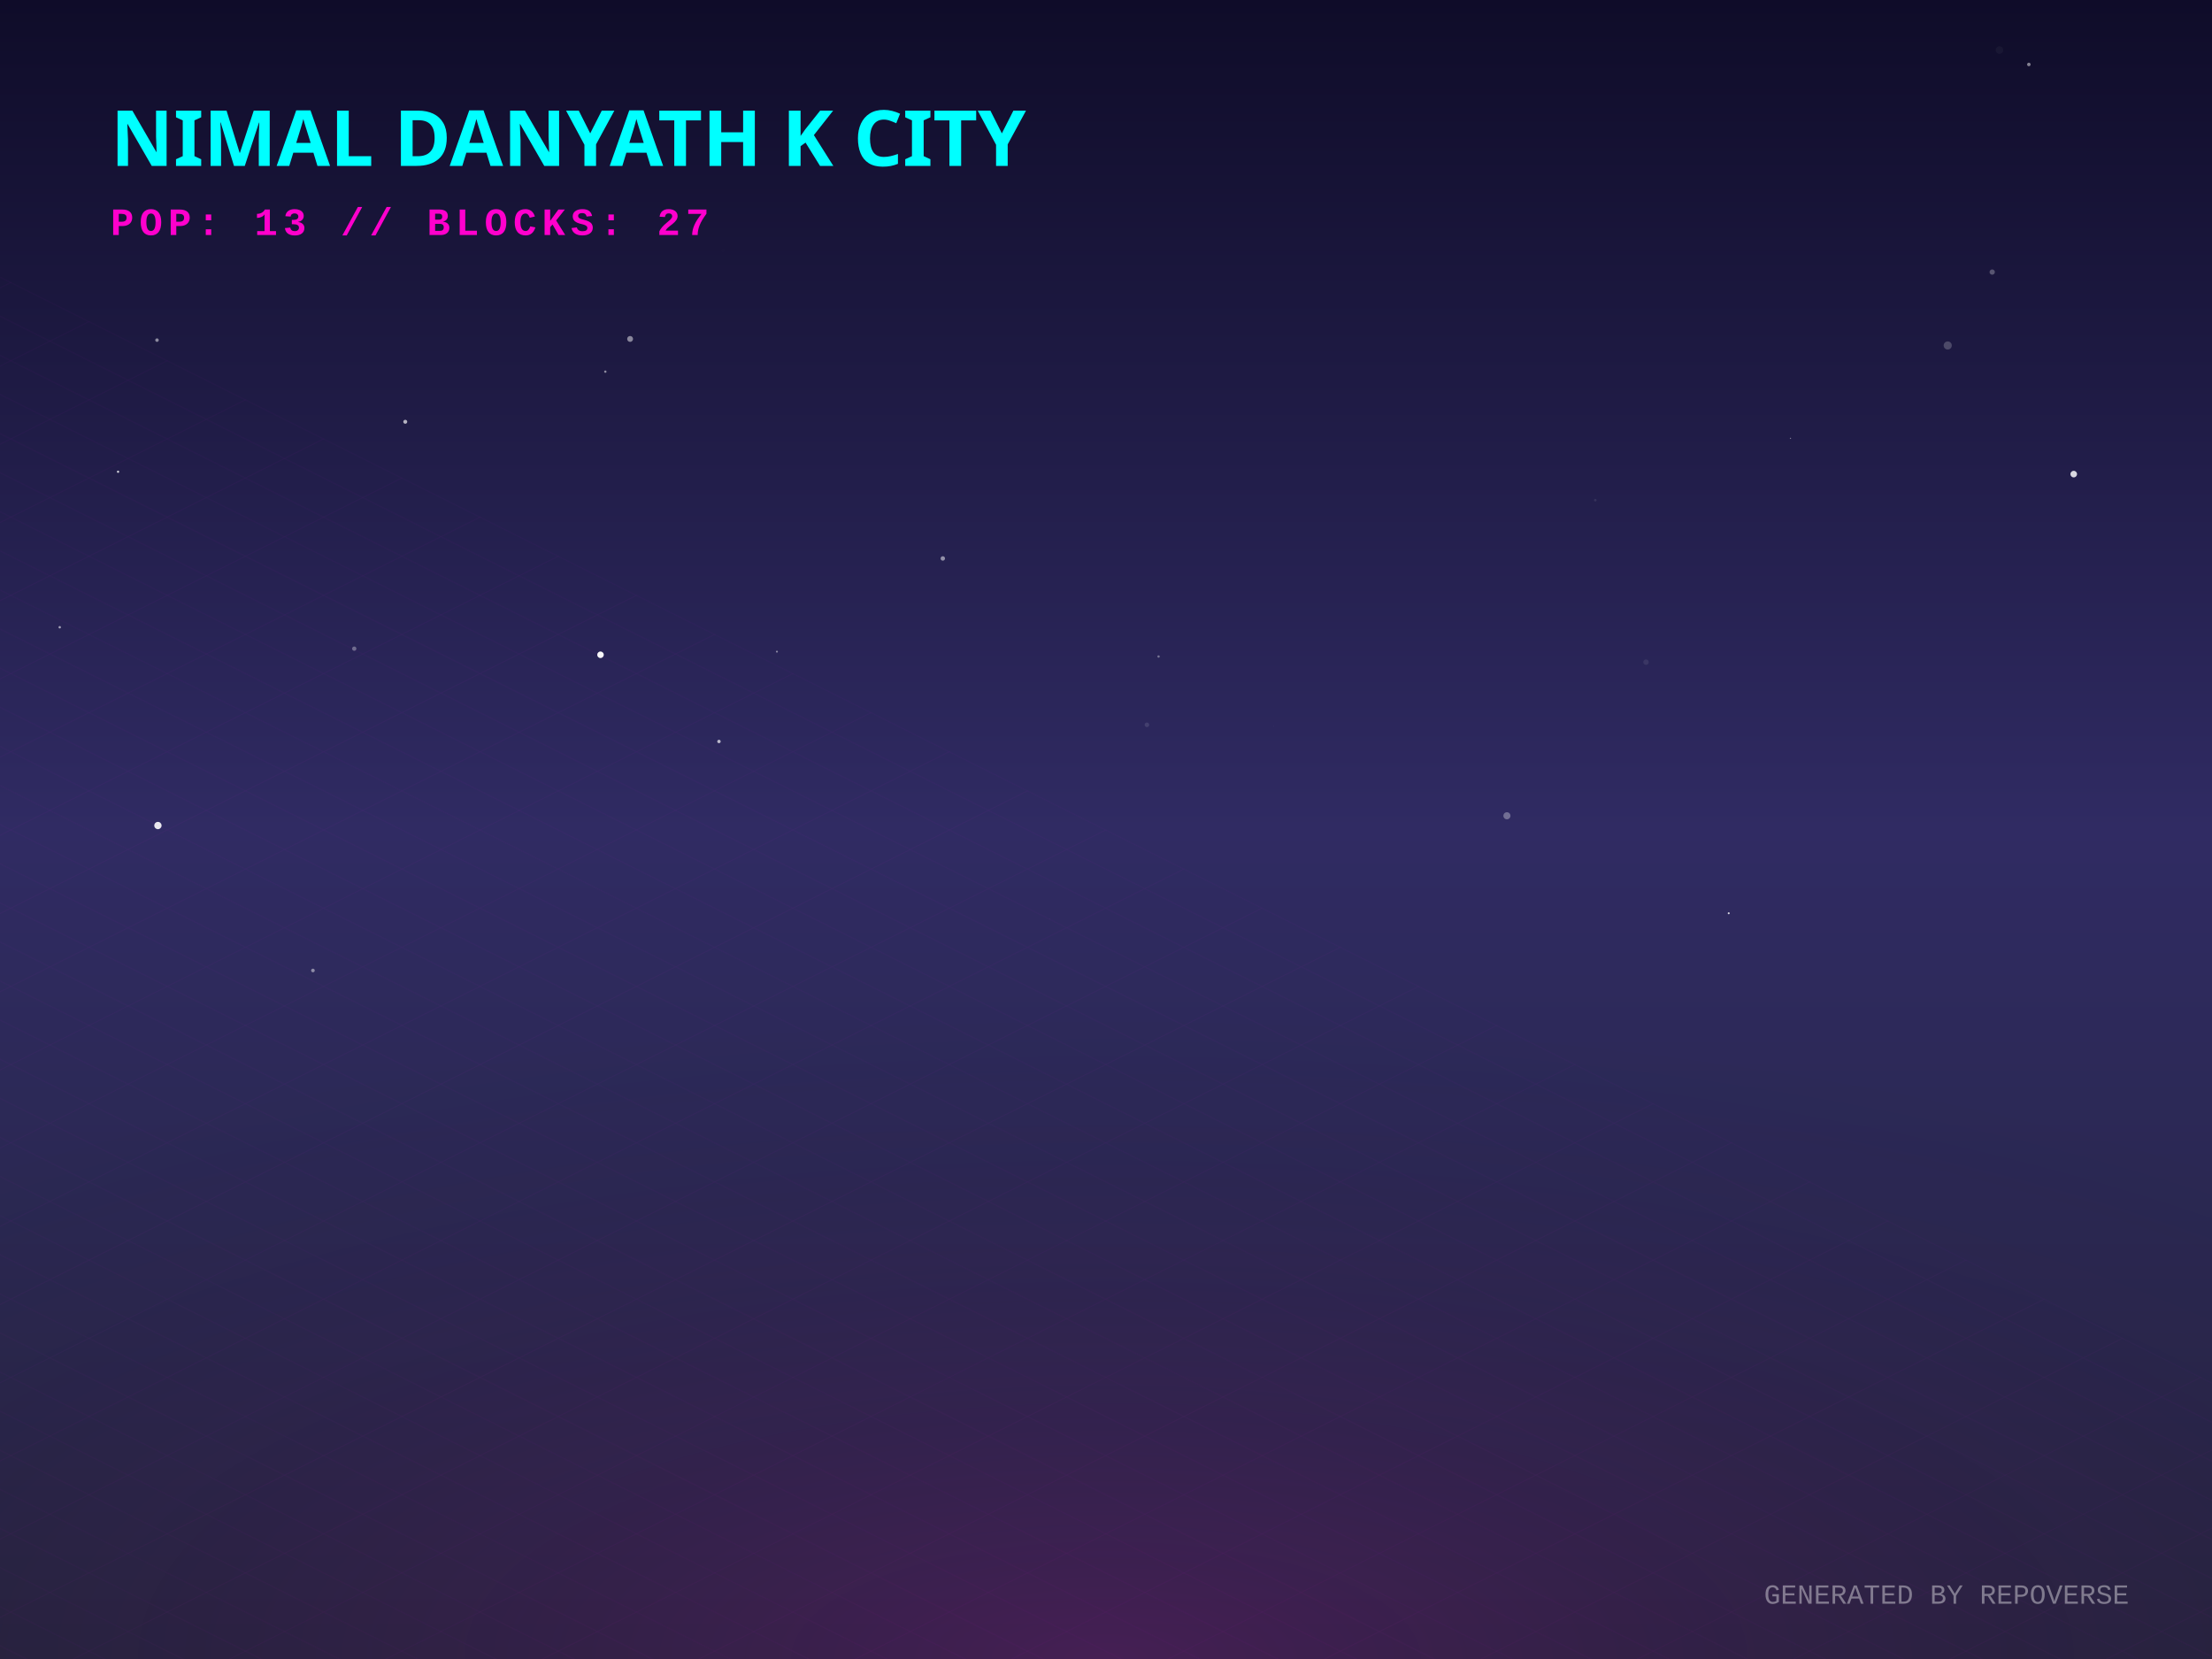
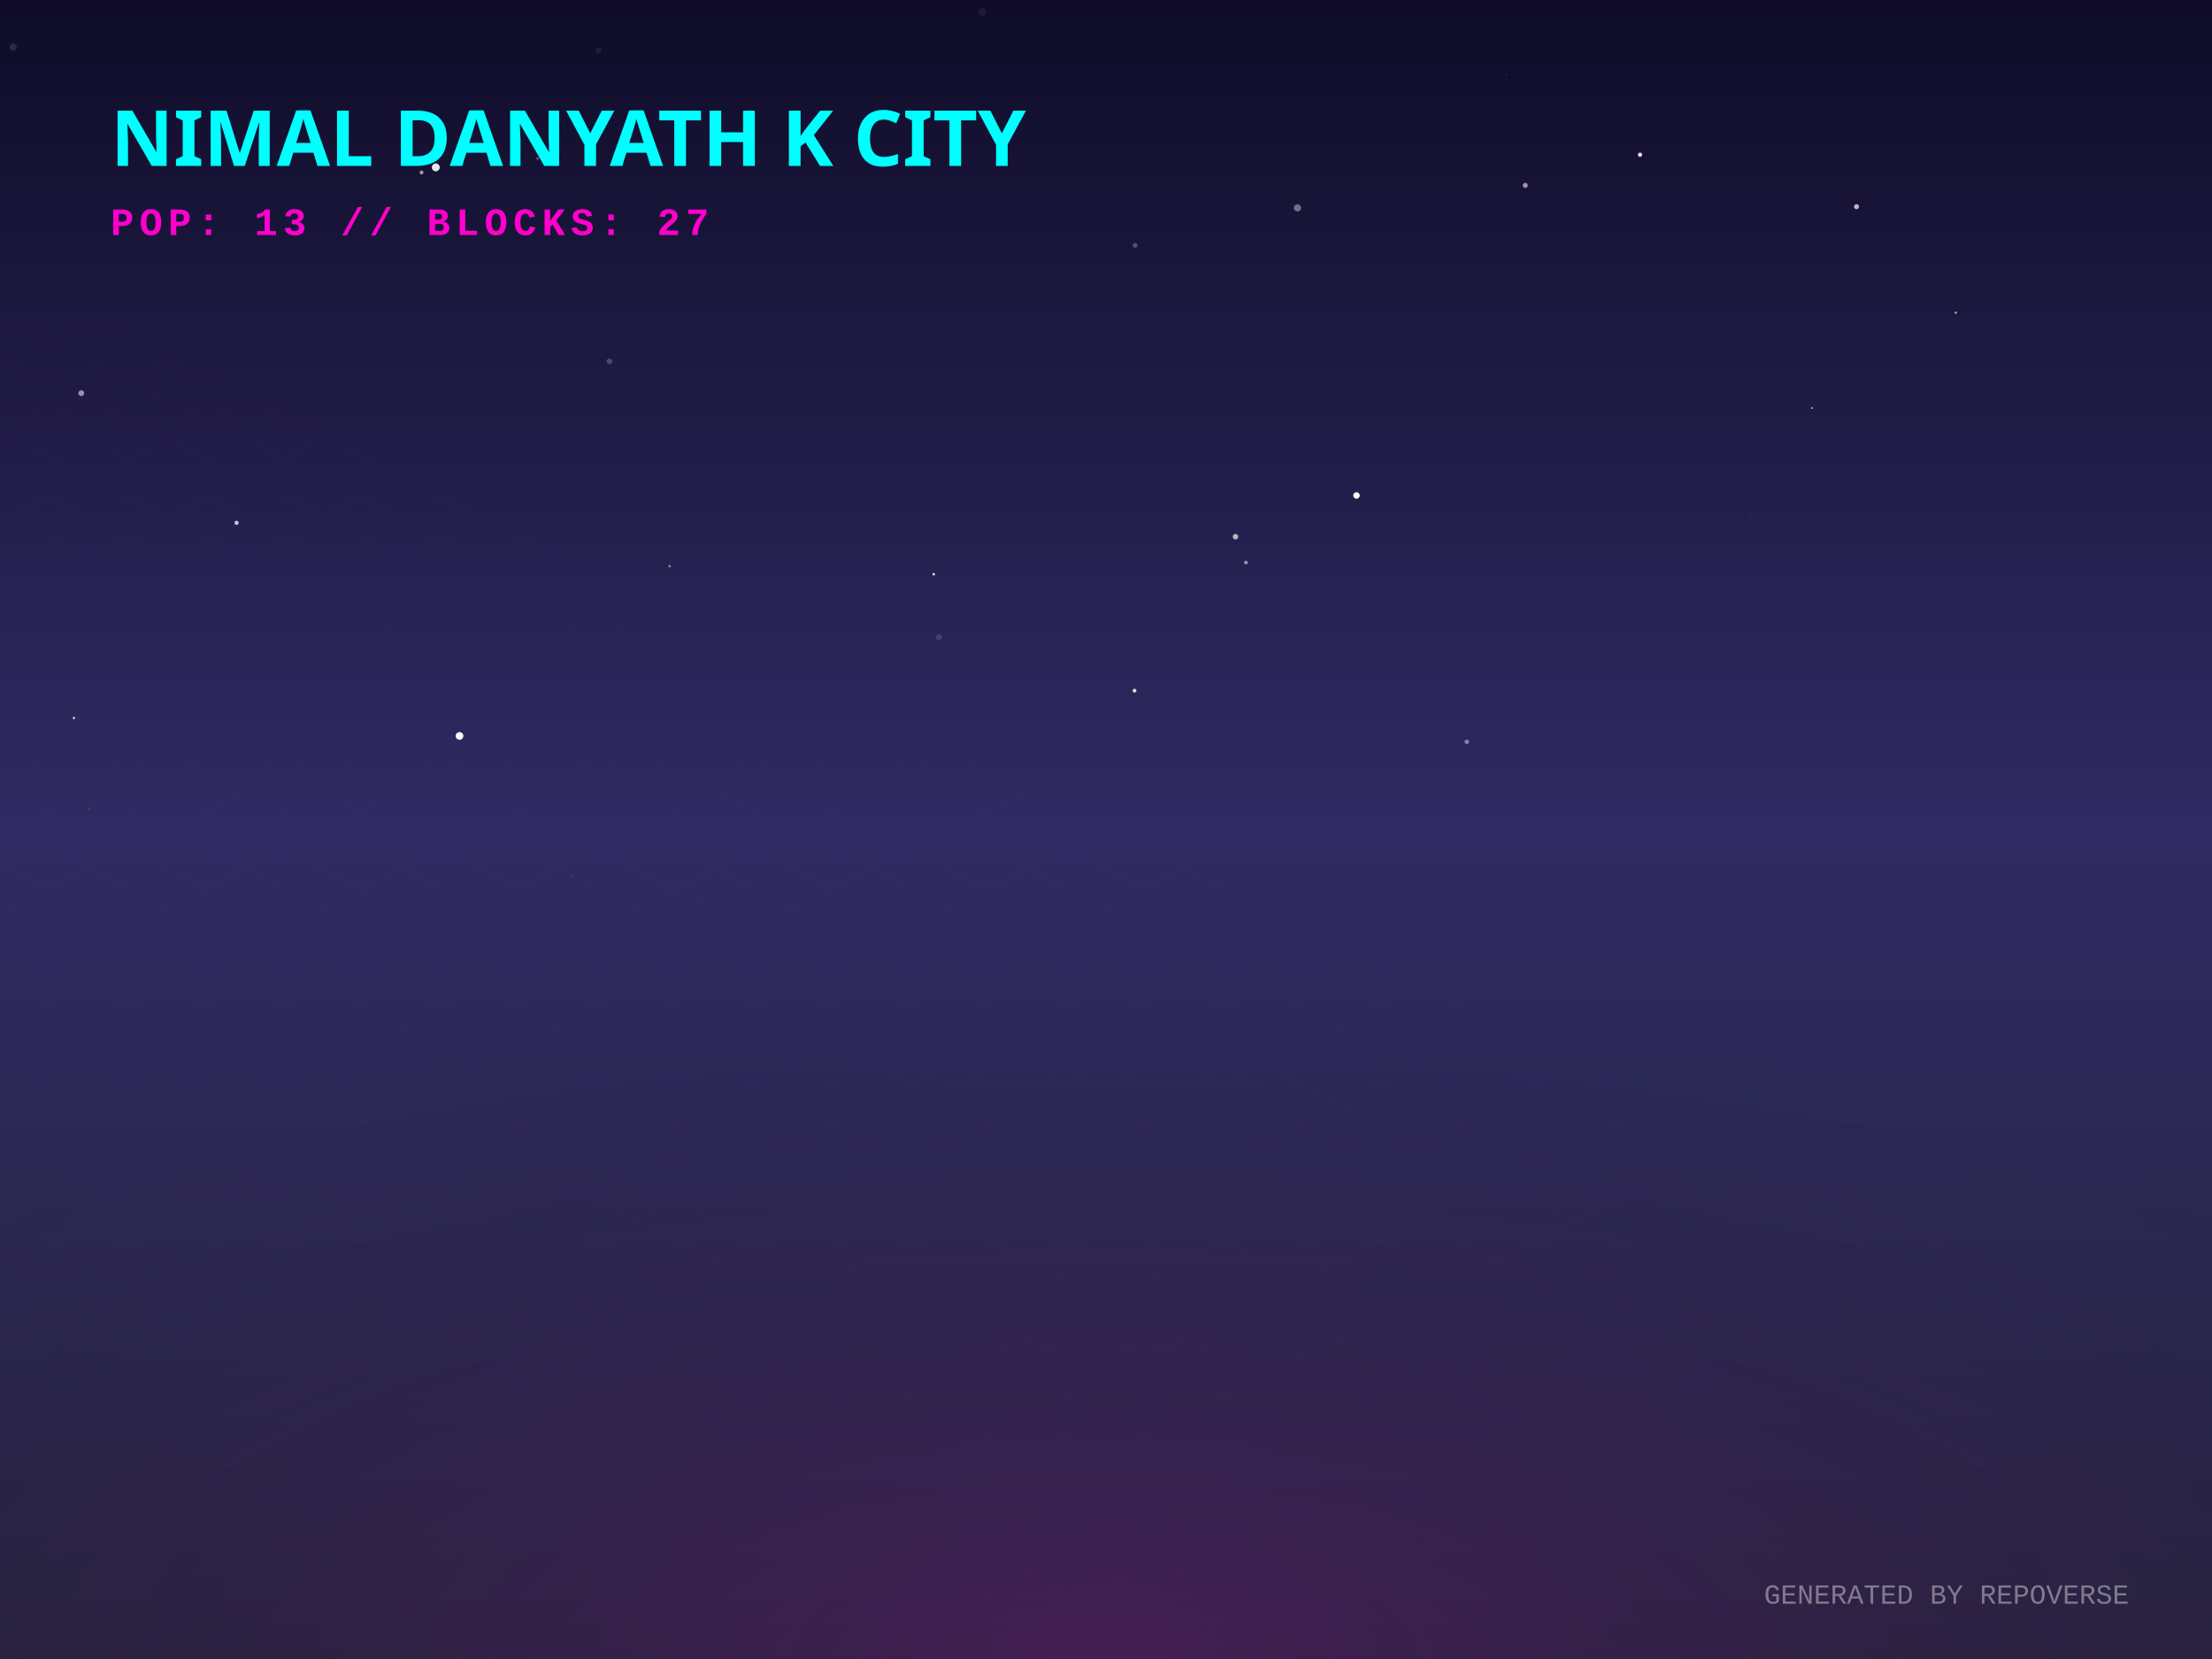
<svg xmlns="http://www.w3.org/2000/svg" width="800" height="600" viewBox="0 0 800 600">
  <defs>
    <linearGradient id="skyGradient" x1="0%" y1="0%" x2="0%" y2="100%">
      <stop offset="0%" stop-color="#0f0c29" />
      <stop offset="50%" stop-color="#302b63" />
      <stop offset="100%" stop-color="#24243e" />
    </linearGradient>
    <pattern id="gridPattern" width="40" height="20" patternUnits="userSpaceOnUse" patternTransform="rotate(0)">
      <path d="M 40 0 L 0 0 0 20" fill="none" stroke="magenta" stroke-width="0.5" opacity="0.2" />
    </pattern>
    <radialGradient id="floorGlow" cx="50%" cy="100%" r="80%">
      <stop offset="0%" stop-color="#ff00cc" stop-opacity="0.15" />
      <stop offset="100%" stop-color="transparent" />
    </radialGradient>
    <linearGradient id="gradLeft-happy" x1="0%" y1="0%" x2="100%" y2="100%">
      <stop offset="0%" stop-color="#FFD700" stop-opacity="0.8" />
      <stop offset="100%" stop-color="#050510" stop-opacity="0.9" />
    </linearGradient>
    <linearGradient id="gradRight-happy" x1="0%" y1="0%" x2="0%" y2="100%">
      <stop offset="0%" stop-color="#FFD700" stop-opacity="0.6" />
      <stop offset="100%" stop-color="#0b0b1a" stop-opacity="0.8" />
    </linearGradient>
    <linearGradient id="gradLeft-focused" x1="0%" y1="0%" x2="100%" y2="100%">
      <stop offset="0%" stop-color="#00FF94" stop-opacity="0.8" />
      <stop offset="100%" stop-color="#050510" stop-opacity="0.9" />
    </linearGradient>
    <linearGradient id="gradRight-focused" x1="0%" y1="0%" x2="0%" y2="100%">
      <stop offset="0%" stop-color="#00FF94" stop-opacity="0.6" />
      <stop offset="100%" stop-color="#0b0b1a" stop-opacity="0.8" />
    </linearGradient>
    <linearGradient id="gradLeft-calm" x1="0%" y1="0%" x2="100%" y2="100%">
      <stop offset="0%" stop-color="#00C2FF" stop-opacity="0.8" />
      <stop offset="100%" stop-color="#050510" stop-opacity="0.9" />
    </linearGradient>
    <linearGradient id="gradRight-calm" x1="0%" y1="0%" x2="0%" y2="100%">
      <stop offset="0%" stop-color="#00C2FF" stop-opacity="0.6" />
      <stop offset="100%" stop-color="#0b0b1a" stop-opacity="0.8" />
    </linearGradient>
    <linearGradient id="gradLeft-stressed" x1="0%" y1="0%" x2="100%" y2="100%">
      <stop offset="0%" stop-color="#FF2A6D" stop-opacity="0.8" />
      <stop offset="100%" stop-color="#050510" stop-opacity="0.9" />
    </linearGradient>
    <linearGradient id="gradRight-stressed" x1="0%" y1="0%" x2="0%" y2="100%">
      <stop offset="0%" stop-color="#FF2A6D" stop-opacity="0.6" />
      <stop offset="100%" stop-color="#0b0b1a" stop-opacity="0.8" />
    </linearGradient>
    <linearGradient id="gradLeft-energetic" x1="0%" y1="0%" x2="100%" y2="100%">
      <stop offset="0%" stop-color="#D300C5" stop-opacity="0.8" />
      <stop offset="100%" stop-color="#050510" stop-opacity="0.9" />
    </linearGradient>
    <linearGradient id="gradRight-energetic" x1="0%" y1="0%" x2="0%" y2="100%">
      <stop offset="0%" stop-color="#D300C5" stop-opacity="0.6" />
      <stop offset="100%" stop-color="#0b0b1a" stop-opacity="0.8" />
    </linearGradient>
  </defs>
  <rect width="100%" height="100%" fill="url(#skyGradient)" />
-   <circle cx="595.297" cy="239.476" r="0.985" fill="white" opacity="0.08" />
-   <circle cx="625.217" cy="330.292" r="0.353" fill="white" opacity="0.806" />
-   <circle cx="545.296" cy="29.449" r="0.002" fill="white" opacity="0.849" />
-   <circle cx="261.543" cy="90.513" r="0.642" fill="white" opacity="0.007" />
-   <circle cx="379.668" cy="332.387" r="0.085" fill="white" opacity="0.156" />
-   <circle cx="217.178" cy="236.811" r="1.182" fill="white" opacity="0.969" />
-   <circle cx="576.963" cy="180.897" r="0.459" fill="white" opacity="0.089" />
-   <circle cx="647.55" cy="158.537" r="0.223" fill="white" opacity="0.427" />
-   <circle cx="460.72" cy="262.702" r="0.056" fill="white" opacity="0.543" />
-   <circle cx="723.134" cy="18.103" r="1.35" fill="white" opacity="0.037" />
-   <circle cx="379.576" cy="343.318" r="0.073" fill="white" opacity="0.171" />
-   <circle cx="704.423" cy="124.948" r="1.47" fill="white" opacity="0.21" />
-   <circle cx="414.799" cy="262.139" r="0.826" fill="white" opacity="0.111" />
-   <circle cx="42.699" cy="170.61" r="0.406" fill="white" opacity="0.796" />
-   <circle cx="733.762" cy="23.312" r="0.641" fill="white" opacity="0.478" />
-   <circle cx="21.602" cy="226.856" r="0.436" fill="white" opacity="0.582" />
-   <circle cx="260.026" cy="268.165" r="0.623" fill="white" opacity="0.672" />
-   <circle cx="720.509" cy="98.397" r="0.955" fill="white" opacity="0.272" />
-   <circle cx="340.977" cy="201.97" r="0.801" fill="white" opacity="0.504" />
-   <circle cx="749.992" cy="171.468" r="1.192" fill="white" opacity="0.826" />
-   <circle cx="128.12" cy="234.596" r="0.779" fill="white" opacity="0.33" />
-   <circle cx="56.781" cy="123.008" r="0.636" fill="white" opacity="0.495" />
-   <circle cx="57.116" cy="298.566" r="1.322" fill="white" opacity="0.893" />
-   <circle cx="218.925" cy="134.411" r="0.425" fill="white" opacity="0.501" />
-   <circle cx="545.001" cy="295.035" r="1.282" fill="white" opacity="0.32" />
-   <circle cx="146.57" cy="152.542" r="0.715" fill="white" opacity="0.666" />
-   <circle cx="419.009" cy="237.435" r="0.425" fill="white" opacity="0.371" />
-   <circle cx="280.985" cy="235.674" r="0.348" fill="white" opacity="0.47" />
-   <circle cx="113.176" cy="350.989" r="0.656" fill="white" opacity="0.458" />
-   <circle cx="227.886" cy="122.582" r="1.064" fill="white" opacity="0.48" />
+   <circle cx="530.489" cy="268.291" r="0.8" fill="white" opacity="0.429" />
+   <circle cx="29.384" cy="142.193" r="1.048" fill="white" opacity="0.542" />
+   <circle cx="707.333" cy="113.099" r="0.436" fill="white" opacity="0.586" />
+   <circle cx="544.749" cy="26.922" r="0.151" fill="white" opacity="0.398" />
+   <circle cx="355.298" cy="4.393" r="1.466" fill="white" opacity="0.058" />
+   <circle cx="157.608" cy="60.538" r="1.426" fill="white" opacity="0.894" />
+   <circle cx="337.705" cy="207.693" r="0.446" fill="white" opacity="0.949" />
+   <circle cx="655.296" cy="147.561" r="0.301" fill="white" opacity="0.84" />
+   <circle cx="152.46" cy="62.391" r="0.707" fill="white" opacity="0.574" />
+   <circle cx="242.174" cy="204.778" r="0.478" fill="white" opacity="0.443" />
+   <circle cx="216.492" cy="18.295" r="1.054" fill="white" opacity="0.064" />
+   <circle cx="450.609" cy="203.445" r="0.667" fill="white" opacity="0.538" />
+   <circle cx="4.763" cy="17.091" r="1.296" fill="white" opacity="0.11" />
+   <circle cx="410.302" cy="249.776" r="0.685" fill="white" opacity="0.846" />
+   <circle cx="671.435" cy="74.747" r="0.909" fill="white" opacity="0.699" />
+   <circle cx="32.139" cy="292.392" r="0.467" fill="white" opacity="0.079" />
+   <circle cx="632.923" cy="186.04" r="0.728" fill="white" opacity="0.026" />
+   <circle cx="446.823" cy="194.106" r="0.994" fill="white" opacity="0.668" />
+   <circle cx="166.195" cy="266.164" r="1.393" fill="white" opacity="0.984" />
+   <circle cx="26.738" cy="259.678" r="0.389" fill="white" opacity="0.967" />
+   <circle cx="194.457" cy="57.309" r="0.533" fill="white" opacity="0.287" />
+   <circle cx="85.562" cy="189.085" r="0.767" fill="white" opacity="0.741" />
+   <circle cx="469.25" cy="75.183" r="1.298" fill="white" opacity="0.386" />
+   <circle cx="551.646" cy="67.041" r="0.915" fill="white" opacity="0.557" />
+   <circle cx="220.435" cy="130.674" r="1.015" fill="white" opacity="0.21" />
+   <circle cx="593.14" cy="55.958" r="0.773" fill="white" opacity="0.899" />
+   <circle cx="339.599" cy="230.43" r="1.119" fill="white" opacity="0.123" />
+   <circle cx="490.59" cy="179.191" r="1.176" fill="white" opacity="0.997" />
+   <circle cx="410.532" cy="88.729" r="0.879" fill="white" opacity="0.251" />
+   <circle cx="206.944" cy="316.493" r="0.191" fill="white" opacity="0.249" />
  <g transform="translate(0, 300) scale(1, 0.5)">
    <rect x="-800" y="0" width="2400" height="1200" fill="url(#gridPattern)" opacity="0.3" transform="rotate(45, 400, 0)" />
  </g>
  <rect x="0" y="300" width="800" height="300" fill="url(#floorGlow)" />
  <g transform="translate(40, 60)">
    <text fill="cyan" font-family="Verdana, sans-serif" font-size="28" font-weight="900" style="text-shadow: 0 0 10px cyan;">NIMAL DANYATH K CITY</text>
    <text y="25" fill="#ff00cc" font-family="Courier New, monospace" font-size="14" font-weight="bold" letter-spacing="2">POP: 13 // BLOCKS: 27</text>
  </g>
  <g transform="translate(0, 50)">
    <a href="https://github.com/nimaldanyathk/repo-verse" target="_blank">
      <g class="building" opacity="0">
        <animate attributeName="opacity" values="0;1" dur="0.8s" begin="0s" fill="freeze" />
        <ellipse cx="400" cy="292.833" rx="22.5" ry="12" fill="black" opacity="0.4" blur="2" />
-         <path d="M 385 208.033 l 0 84.8 l 15 7.5 l 0 -84.8 z" fill="url(#gradLeft-focused)" stroke="none" />
-         <path d="M 415 208.033 l 0 84.8 l -15 7.5 l 0 -84.8 z" fill="url(#gradRight-focused)" stroke="none" />
-         <path d="M 400 200.533 l 15 7.5 l -15 7.5 l -15 -7.5 z" fill="#E0FFF1" fill-opacity="0.9" stroke="none" />
-         <path d="M 385 208.033 l 0 84.8 l 15 7.5 l 0 -84.8 z" fill="none" stroke="#00FF94" stroke-width="0.5" opacity="0.5" />
-         <path d="M 415 208.033 l 0 84.8 l -15 7.5 l 0 -84.8 z" fill="none" stroke="#00FF94" stroke-width="0.5" opacity="0.5" />
+         <path d="M 385 207.973 l 0 84.86 l 15 7.5 l 0 -84.86 z" fill="url(#gradLeft-focused)" stroke="none" />
+         <path d="M 415 207.973 l 0 84.86 l -15 7.5 l 0 -84.86 z" fill="url(#gradRight-focused)" stroke="none" />
+         <path d="M 400 200.473 l 15 7.5 l -15 7.5 l -15 -7.5 z" fill="#E0FFF1" fill-opacity="0.9" stroke="none" />
+         <path d="M 385 207.973 l 0 84.86 l 15 7.5 l 0 -84.86 z" fill="none" stroke="#00FF94" stroke-width="0.5" opacity="0.5" />
+         <path d="M 415 207.973 l 0 84.86 l -15 7.5 l 0 -84.86 z" fill="none" stroke="#00FF94" stroke-width="0.5" opacity="0.5" />
+         <path d="M 404 277.333 l 7 4" stroke="#E0FFF1" stroke-width="2" stroke-opacity="0.6" />
        <path d="M 404 267.333 l 7 4" stroke="#E0FFF1" stroke-width="2" stroke-opacity="0.6" />
-         <path d="M 389 269.333 l 7 -4" stroke="#E0FFF1" stroke-width="2" stroke-opacity="0.4" />
        <path d="M 404 257.333 l 7 4" stroke="#E0FFF1" stroke-width="2" stroke-opacity="0.6" />
-         <path d="M 389 259.333 l 7 -4" stroke="#E0FFF1" stroke-width="2" stroke-opacity="0.4" />
        <path d="M 404 247.333 l 7 4" stroke="#E0FFF1" stroke-width="2" stroke-opacity="0.6" />
-         <path d="M 389 249.333 l 7 -4" stroke="#E0FFF1" stroke-width="2" stroke-opacity="0.4" />
+         <path d="M 404 237.333 l 7 4" stroke="#E0FFF1" stroke-width="2" stroke-opacity="0.6" />
        <path d="M 389 239.333 l 7 -4" stroke="#E0FFF1" stroke-width="2" stroke-opacity="0.4" />
+         <path d="M 404 227.333 l 7 4" stroke="#E0FFF1" stroke-width="2" stroke-opacity="0.6" />
        <path d="M 389 229.333 l 7 -4" stroke="#E0FFF1" stroke-width="2" stroke-opacity="0.4" />
+         <path d="M 404 217.333 l 7 4" stroke="#E0FFF1" stroke-width="2" stroke-opacity="0.6" />
        <path d="M 389 219.333 l 7 -4" stroke="#E0FFF1" stroke-width="2" stroke-opacity="0.4" />
-         <line x1="400" y1="200.533" x2="400" y2="180.533" stroke="#E0FFF1" stroke-width="1.5" />
-         <circle cx="400" cy="180.533" r="1.5" fill="white">
-           <animate attributeName="opacity" values="0.2;1;0.2" dur="2.108s" repeatCount="indefinite" />
+         <line x1="400" y1="200.473" x2="400" y2="180.473" stroke="#E0FFF1" stroke-width="1.5" />
+         <circle cx="400" cy="180.473" r="1.5" fill="white">
+           <animate attributeName="opacity" values="0.2;1;0.2" dur="1.445s" repeatCount="indefinite" />
        </circle>
      </g>
    </a>
    <a href="https://github.com/nimaldanyathk/Semicolon-Embedded-C-Project" target="_blank">
      <g class="building" opacity="0">
        <animate attributeName="opacity" values="0;1" dur="0.8s" begin="0.05s" fill="freeze" />
        <ellipse cx="424" cy="302.913" rx="16.74" ry="8.928" fill="black" opacity="0.4" blur="2" />
        <path d="M 412.84 273.033 l 0 29.88 l 11.16 5.58 l 0 -29.88 z" fill="url(#gradLeft-focused)" stroke="none" />
        <path d="M 435.16 273.033 l 0 29.88 l -11.16 5.58 l 0 -29.88 z" fill="url(#gradRight-focused)" stroke="none" />
        <path d="M 424 267.453 l 11.16 5.58 l -11.16 5.58 l -11.16 -5.58 z" fill="#E0FFF1" fill-opacity="0.9" stroke="none" />
        <path d="M 412.84 273.033 l 0 29.88 l 11.16 5.58 l 0 -29.88 z" fill="none" stroke="#00FF94" stroke-width="0.5" opacity="0.5" />
        <path d="M 435.16 273.033 l 0 29.88 l -11.16 5.58 l 0 -29.88 z" fill="none" stroke="#00FF94" stroke-width="0.5" opacity="0.5" />
      </g>
    </a>
    <a href="https://github.com/nimaldanyathk/Discrete_Mathematics_Algorithms" target="_blank">
      <g class="building" opacity="0">
        <animate attributeName="opacity" values="0;1" dur="0.8s" begin="0.1s" fill="freeze" />
        <ellipse cx="376" cy="301.136" rx="11.408" ry="6.084" fill="black" opacity="0.4" blur="2" />
        <path d="M 368.395 281.136 l 0 20 l 7.605 3.803 l 0 -20 z" fill="url(#gradLeft-calm)" stroke="none" />
        <path d="M 383.605 281.136 l 0 20 l -7.605 3.803 l 0 -20 z" fill="url(#gradRight-calm)" stroke="none" />
        <path d="M 376 277.333 l 7.605 3.803 l -7.605 3.803 l -7.605 -3.803 z" fill="#D1F4FF" fill-opacity="0.9" stroke="none" />
        <path d="M 368.395 281.136 l 0 20 l 7.605 3.803 l 0 -20 z" fill="none" stroke="#00C2FF" stroke-width="0.5" opacity="0.5" />
        <path d="M 383.605 281.136 l 0 20 l -7.605 3.803 l 0 -20 z" fill="none" stroke="#00C2FF" stroke-width="0.5" opacity="0.5" />
      </g>
    </a>
    <a href="https://github.com/nimaldanyathk/sparkd" target="_blank">
      <g class="building" opacity="0">
        <animate attributeName="opacity" values="0;1" dur="0.8s" begin="0.15s" fill="freeze" />
        <ellipse cx="448" cy="316.833" rx="22.5" ry="12" fill="black" opacity="0.4" blur="2" />
        <path d="M 433 248.473 l 0 68.36 l 15 7.5 l 0 -68.36 z" fill="url(#gradLeft-calm)" stroke="none" />
        <path d="M 463 248.473 l 0 68.36 l -15 7.5 l 0 -68.36 z" fill="url(#gradRight-calm)" stroke="none" />
        <path d="M 448 240.973 l 15 7.5 l -15 7.5 l -15 -7.5 z" fill="#D1F4FF" fill-opacity="0.9" stroke="none" />
        <path d="M 433 248.473 l 0 68.36 l 15 7.5 l 0 -68.36 z" fill="none" stroke="#00C2FF" stroke-width="0.5" opacity="0.5" />
        <path d="M 463 248.473 l 0 68.36 l -15 7.5 l 0 -68.36 z" fill="none" stroke="#00C2FF" stroke-width="0.5" opacity="0.5" />
        <path d="M 437 303.333 l 7 -4" stroke="#D1F4FF" stroke-width="2" stroke-opacity="0.4" />
        <path d="M 452 291.333 l 7 4" stroke="#D1F4FF" stroke-width="2" stroke-opacity="0.6" />
        <path d="M 437 293.333 l 7 -4" stroke="#D1F4FF" stroke-width="2" stroke-opacity="0.4" />
        <path d="M 452 281.333 l 7 4" stroke="#D1F4FF" stroke-width="2" stroke-opacity="0.6" />
        <path d="M 452 271.333 l 7 4" stroke="#D1F4FF" stroke-width="2" stroke-opacity="0.6" />
+         <path d="M 437 273.333 l 7 -4" stroke="#D1F4FF" stroke-width="2" stroke-opacity="0.4" />
+         <path d="M 452 261.333 l 7 4" stroke="#D1F4FF" stroke-width="2" stroke-opacity="0.6" />
        <path d="M 437 263.333 l 7 -4" stroke="#D1F4FF" stroke-width="2" stroke-opacity="0.4" />
      </g>
    </a>
    <a href="https://github.com/nimaldanyathk/Linear_Algebra_Matlab" target="_blank">
      <g class="building" opacity="0">
        <animate attributeName="opacity" values="0;1" dur="0.8s" begin="0.2s" fill="freeze" />
        <ellipse cx="400" cy="316.833" rx="22.5" ry="12" fill="black" opacity="0.4" blur="2" />
        <path d="M 385 150.113 l 0 166.72 l 15 7.5 l 0 -166.72 z" fill="url(#gradLeft-stressed)" stroke="none" />
        <path d="M 415 150.113 l 0 166.72 l -15 7.5 l 0 -166.72 z" fill="url(#gradRight-stressed)" stroke="none" />
        <path d="M 400 142.613 l 15 7.5 l -15 7.5 l -15 -7.5 z" fill="#FFD1E0" fill-opacity="0.9" stroke="none" />
        <path d="M 385 150.113 l 0 166.72 l 15 7.5 l 0 -166.72 z" fill="none" stroke="#FF2A6D" stroke-width="0.5" opacity="0.5" />
        <path d="M 415 150.113 l 0 166.72 l -15 7.5 l 0 -166.72 z" fill="none" stroke="#FF2A6D" stroke-width="0.5" opacity="0.5" />
-         <path d="M 404 301.333 l 7 4" stroke="#FFD1E0" stroke-width="2" stroke-opacity="0.6" />
        <path d="M 389 303.333 l 7 -4" stroke="#FFD1E0" stroke-width="2" stroke-opacity="0.4" />
+         <path d="M 404 291.333 l 7 4" stroke="#FFD1E0" stroke-width="2" stroke-opacity="0.6" />
        <path d="M 389 293.333 l 7 -4" stroke="#FFD1E0" stroke-width="2" stroke-opacity="0.4" />
-         <path d="M 389 283.333 l 7 -4" stroke="#FFD1E0" stroke-width="2" stroke-opacity="0.4" />
        <path d="M 404 271.333 l 7 4" stroke="#FFD1E0" stroke-width="2" stroke-opacity="0.6" />
        <path d="M 389 273.333 l 7 -4" stroke="#FFD1E0" stroke-width="2" stroke-opacity="0.4" />
-         <path d="M 389 263.333 l 7 -4" stroke="#FFD1E0" stroke-width="2" stroke-opacity="0.4" />
+         <path d="M 404 261.333 l 7 4" stroke="#FFD1E0" stroke-width="2" stroke-opacity="0.6" />
        <path d="M 404 251.333 l 7 4" stroke="#FFD1E0" stroke-width="2" stroke-opacity="0.6" />
        <path d="M 389 253.333 l 7 -4" stroke="#FFD1E0" stroke-width="2" stroke-opacity="0.4" />
+         <path d="M 389 243.333 l 7 -4" stroke="#FFD1E0" stroke-width="2" stroke-opacity="0.4" />
        <path d="M 404 231.333 l 7 4" stroke="#FFD1E0" stroke-width="2" stroke-opacity="0.6" />
-         <path d="M 389 233.333 l 7 -4" stroke="#FFD1E0" stroke-width="2" stroke-opacity="0.4" />
        <path d="M 404 221.333 l 7 4" stroke="#FFD1E0" stroke-width="2" stroke-opacity="0.6" />
        <path d="M 389 223.333 l 7 -4" stroke="#FFD1E0" stroke-width="2" stroke-opacity="0.4" />
        <path d="M 404 211.333 l 7 4" stroke="#FFD1E0" stroke-width="2" stroke-opacity="0.6" />
-         <path d="M 389 213.333 l 7 -4" stroke="#FFD1E0" stroke-width="2" stroke-opacity="0.4" />
-         <path d="M 404 201.333 l 7 4" stroke="#FFD1E0" stroke-width="2" stroke-opacity="0.6" />
-         <path d="M 404 191.333 l 7 4" stroke="#FFD1E0" stroke-width="2" stroke-opacity="0.6" />
        <path d="M 389 193.333 l 7 -4" stroke="#FFD1E0" stroke-width="2" stroke-opacity="0.4" />
-         <path d="M 404 181.333 l 7 4" stroke="#FFD1E0" stroke-width="2" stroke-opacity="0.6" />
        <path d="M 389 183.333 l 7 -4" stroke="#FFD1E0" stroke-width="2" stroke-opacity="0.4" />
        <path d="M 404 171.333 l 7 4" stroke="#FFD1E0" stroke-width="2" stroke-opacity="0.6" />
        <path d="M 389 173.333 l 7 -4" stroke="#FFD1E0" stroke-width="2" stroke-opacity="0.4" />
        <path d="M 404 161.333 l 7 4" stroke="#FFD1E0" stroke-width="2" stroke-opacity="0.6" />
        <path d="M 389 163.333 l 7 -4" stroke="#FFD1E0" stroke-width="2" stroke-opacity="0.4" />
      </g>
    </a>
    <a href="https://github.com/nimaldanyathk/E-HealthCare-Management-System" target="_blank">
      <g class="building" opacity="0">
        <animate attributeName="opacity" values="0;1" dur="0.8s" begin="0.25s" fill="freeze" />
        <ellipse cx="352" cy="316.833" rx="22.5" ry="12" fill="black" opacity="0.4" blur="2" />
        <path d="M 337 277.553 l 0 39.28 l 15 7.5 l 0 -39.28 z" fill="url(#gradLeft-energetic)" stroke="none" />
        <path d="M 367 277.553 l 0 39.28 l -15 7.5 l 0 -39.28 z" fill="url(#gradRight-energetic)" stroke="none" />
        <path d="M 352 270.053 l 15 7.5 l -15 7.5 l -15 -7.5 z" fill="#FAD7FA" fill-opacity="0.9" stroke="none" />
        <path d="M 337 277.553 l 0 39.28 l 15 7.5 l 0 -39.28 z" fill="none" stroke="#D300C5" stroke-width="0.5" opacity="0.5" />
        <path d="M 367 277.553 l 0 39.28 l -15 7.5 l 0 -39.28 z" fill="none" stroke="#D300C5" stroke-width="0.5" opacity="0.5" />
      </g>
    </a>
    <a href="https://github.com/nimaldanyathk/TheInspirationalBoat" target="_blank">
      <g class="building" opacity="0">
        <animate attributeName="opacity" values="0;1" dur="0.8s" begin="0.3s" fill="freeze" />
        <ellipse cx="472" cy="328.833" rx="22.5" ry="12" fill="black" opacity="0.4" blur="2" />
        <path d="M 457 118.833 l 0 210 l 15 7.5 l 0 -210 z" fill="url(#gradLeft-stressed)" stroke="none" />
        <path d="M 487 118.833 l 0 210 l -15 7.5 l 0 -210 z" fill="url(#gradRight-stressed)" stroke="none" />
        <path d="M 472 111.333 l 15 7.5 l -15 7.5 l -15 -7.5 z" fill="#FFD1E0" fill-opacity="0.9" stroke="none" />
        <path d="M 457 118.833 l 0 210 l 15 7.5 l 0 -210 z" fill="none" stroke="#FF2A6D" stroke-width="0.5" opacity="0.5" />
        <path d="M 487 118.833 l 0 210 l -15 7.5 l 0 -210 z" fill="none" stroke="#FF2A6D" stroke-width="0.5" opacity="0.5" />
        <path d="M 476 313.333 l 7 4" stroke="#FFD1E0" stroke-width="2" stroke-opacity="0.6" />
        <path d="M 476 303.333 l 7 4" stroke="#FFD1E0" stroke-width="2" stroke-opacity="0.6" />
        <path d="M 461 305.333 l 7 -4" stroke="#FFD1E0" stroke-width="2" stroke-opacity="0.4" />
-         <path d="M 476 293.333 l 7 4" stroke="#FFD1E0" stroke-width="2" stroke-opacity="0.6" />
+         <path d="M 461 295.333 l 7 -4" stroke="#FFD1E0" stroke-width="2" stroke-opacity="0.4" />
        <path d="M 476 283.333 l 7 4" stroke="#FFD1E0" stroke-width="2" stroke-opacity="0.6" />
        <path d="M 461 285.333 l 7 -4" stroke="#FFD1E0" stroke-width="2" stroke-opacity="0.4" />
        <path d="M 476 273.333 l 7 4" stroke="#FFD1E0" stroke-width="2" stroke-opacity="0.6" />
+         <path d="M 461 275.333 l 7 -4" stroke="#FFD1E0" stroke-width="2" stroke-opacity="0.4" />
        <path d="M 476 263.333 l 7 4" stroke="#FFD1E0" stroke-width="2" stroke-opacity="0.6" />
        <path d="M 461 265.333 l 7 -4" stroke="#FFD1E0" stroke-width="2" stroke-opacity="0.4" />
+         <path d="M 476 253.333 l 7 4" stroke="#FFD1E0" stroke-width="2" stroke-opacity="0.6" />
        <path d="M 461 255.333 l 7 -4" stroke="#FFD1E0" stroke-width="2" stroke-opacity="0.4" />
-         <path d="M 476 243.333 l 7 4" stroke="#FFD1E0" stroke-width="2" stroke-opacity="0.6" />
+         <path d="M 461 245.333 l 7 -4" stroke="#FFD1E0" stroke-width="2" stroke-opacity="0.4" />
        <path d="M 476 233.333 l 7 4" stroke="#FFD1E0" stroke-width="2" stroke-opacity="0.6" />
        <path d="M 461 235.333 l 7 -4" stroke="#FFD1E0" stroke-width="2" stroke-opacity="0.4" />
        <path d="M 476 223.333 l 7 4" stroke="#FFD1E0" stroke-width="2" stroke-opacity="0.6" />
+         <path d="M 461 225.333 l 7 -4" stroke="#FFD1E0" stroke-width="2" stroke-opacity="0.4" />
        <path d="M 476 213.333 l 7 4" stroke="#FFD1E0" stroke-width="2" stroke-opacity="0.6" />
+         <path d="M 476 203.333 l 7 4" stroke="#FFD1E0" stroke-width="2" stroke-opacity="0.6" />
        <path d="M 461 205.333 l 7 -4" stroke="#FFD1E0" stroke-width="2" stroke-opacity="0.4" />
        <path d="M 476 193.333 l 7 4" stroke="#FFD1E0" stroke-width="2" stroke-opacity="0.6" />
        <path d="M 461 195.333 l 7 -4" stroke="#FFD1E0" stroke-width="2" stroke-opacity="0.4" />
-         <path d="M 476 183.333 l 7 4" stroke="#FFD1E0" stroke-width="2" stroke-opacity="0.6" />
-         <path d="M 461 185.333 l 7 -4" stroke="#FFD1E0" stroke-width="2" stroke-opacity="0.4" />
        <path d="M 476 173.333 l 7 4" stroke="#FFD1E0" stroke-width="2" stroke-opacity="0.6" />
        <path d="M 461 175.333 l 7 -4" stroke="#FFD1E0" stroke-width="2" stroke-opacity="0.4" />
+         <path d="M 476 163.333 l 7 4" stroke="#FFD1E0" stroke-width="2" stroke-opacity="0.6" />
+         <path d="M 461 165.333 l 7 -4" stroke="#FFD1E0" stroke-width="2" stroke-opacity="0.4" />
        <path d="M 476 153.333 l 7 4" stroke="#FFD1E0" stroke-width="2" stroke-opacity="0.6" />
-         <path d="M 476 143.333 l 7 4" stroke="#FFD1E0" stroke-width="2" stroke-opacity="0.6" />
-         <path d="M 461 145.333 l 7 -4" stroke="#FFD1E0" stroke-width="2" stroke-opacity="0.4" />
+         <path d="M 461 155.333 l 7 -4" stroke="#FFD1E0" stroke-width="2" stroke-opacity="0.4" />
        <path d="M 476 133.333 l 7 4" stroke="#FFD1E0" stroke-width="2" stroke-opacity="0.6" />
-         <path d="M 461 135.333 l 7 -4" stroke="#FFD1E0" stroke-width="2" stroke-opacity="0.4" />
        <path d="M 476 123.333 l 7 4" stroke="#FFD1E0" stroke-width="2" stroke-opacity="0.6" />
        <path d="M 461 125.333 l 7 -4" stroke="#FFD1E0" stroke-width="2" stroke-opacity="0.4" />
      </g>
    </a>
    <a href="https://github.com/nimaldanyathk/nimaldanyathk" target="_blank">
      <g class="building" opacity="0">
        <animate attributeName="opacity" values="0;1" dur="0.8s" begin="0.35s" fill="freeze" />
        <ellipse cx="424" cy="328.833" rx="22.5" ry="12" fill="black" opacity="0.4" blur="2" />
        <path d="M 409 123.833 l 0 205 l 15 7.5 l 0 -205 z" fill="url(#gradLeft-energetic)" stroke="none" />
        <path d="M 439 123.833 l 0 205 l -15 7.5 l 0 -205 z" fill="url(#gradRight-energetic)" stroke="none" />
        <path d="M 424 116.333 l 15 7.5 l -15 7.5 l -15 -7.5 z" fill="#FAD7FA" fill-opacity="0.9" stroke="none" />
        <path d="M 409 123.833 l 0 205 l 15 7.5 l 0 -205 z" fill="none" stroke="#D300C5" stroke-width="0.5" opacity="0.5" />
        <path d="M 439 123.833 l 0 205 l -15 7.5 l 0 -205 z" fill="none" stroke="#D300C5" stroke-width="0.5" opacity="0.5" />
        <path d="M 428 313.333 l 7 4" stroke="#FAD7FA" stroke-width="2" stroke-opacity="0.6" />
        <path d="M 413 315.333 l 7 -4" stroke="#FAD7FA" stroke-width="2" stroke-opacity="0.4" />
        <path d="M 428 303.333 l 7 4" stroke="#FAD7FA" stroke-width="2" stroke-opacity="0.6" />
        <path d="M 413 305.333 l 7 -4" stroke="#FAD7FA" stroke-width="2" stroke-opacity="0.4" />
+         <path d="M 428 293.333 l 7 4" stroke="#FAD7FA" stroke-width="2" stroke-opacity="0.6" />
        <path d="M 413 295.333 l 7 -4" stroke="#FAD7FA" stroke-width="2" stroke-opacity="0.4" />
        <path d="M 428 283.333 l 7 4" stroke="#FAD7FA" stroke-width="2" stroke-opacity="0.6" />
        <path d="M 413 285.333 l 7 -4" stroke="#FAD7FA" stroke-width="2" stroke-opacity="0.4" />
-         <path d="M 413 275.333 l 7 -4" stroke="#FAD7FA" stroke-width="2" stroke-opacity="0.4" />
+         <path d="M 428 273.333 l 7 4" stroke="#FAD7FA" stroke-width="2" stroke-opacity="0.6" />
+         <path d="M 428 263.333 l 7 4" stroke="#FAD7FA" stroke-width="2" stroke-opacity="0.6" />
        <path d="M 413 265.333 l 7 -4" stroke="#FAD7FA" stroke-width="2" stroke-opacity="0.4" />
        <path d="M 428 253.333 l 7 4" stroke="#FAD7FA" stroke-width="2" stroke-opacity="0.6" />
-         <path d="M 428 233.333 l 7 4" stroke="#FAD7FA" stroke-width="2" stroke-opacity="0.6" />
+         <path d="M 413 245.333 l 7 -4" stroke="#FAD7FA" stroke-width="2" stroke-opacity="0.4" />
        <path d="M 413 235.333 l 7 -4" stroke="#FAD7FA" stroke-width="2" stroke-opacity="0.4" />
        <path d="M 428 223.333 l 7 4" stroke="#FAD7FA" stroke-width="2" stroke-opacity="0.6" />
        <path d="M 413 215.333 l 7 -4" stroke="#FAD7FA" stroke-width="2" stroke-opacity="0.4" />
-         <path d="M 428 203.333 l 7 4" stroke="#FAD7FA" stroke-width="2" stroke-opacity="0.6" />
+         <path d="M 413 205.333 l 7 -4" stroke="#FAD7FA" stroke-width="2" stroke-opacity="0.4" />
        <path d="M 413 195.333 l 7 -4" stroke="#FAD7FA" stroke-width="2" stroke-opacity="0.4" />
        <path d="M 428 183.333 l 7 4" stroke="#FAD7FA" stroke-width="2" stroke-opacity="0.6" />
-         <path d="M 413 185.333 l 7 -4" stroke="#FAD7FA" stroke-width="2" stroke-opacity="0.4" />
-         <path d="M 428 173.333 l 7 4" stroke="#FAD7FA" stroke-width="2" stroke-opacity="0.6" />
        <path d="M 413 175.333 l 7 -4" stroke="#FAD7FA" stroke-width="2" stroke-opacity="0.4" />
        <path d="M 428 163.333 l 7 4" stroke="#FAD7FA" stroke-width="2" stroke-opacity="0.6" />
        <path d="M 413 165.333 l 7 -4" stroke="#FAD7FA" stroke-width="2" stroke-opacity="0.4" />
        <path d="M 428 153.333 l 7 4" stroke="#FAD7FA" stroke-width="2" stroke-opacity="0.6" />
-         <path d="M 428 133.333 l 7 4" stroke="#FAD7FA" stroke-width="2" stroke-opacity="0.6" />
-         <path d="M 413 135.333 l 7 -4" stroke="#FAD7FA" stroke-width="2" stroke-opacity="0.4" />
+         <path d="M 413 155.333 l 7 -4" stroke="#FAD7FA" stroke-width="2" stroke-opacity="0.4" />
+         <path d="M 428 143.333 l 7 4" stroke="#FAD7FA" stroke-width="2" stroke-opacity="0.6" />
+         <path d="M 413 145.333 l 7 -4" stroke="#FAD7FA" stroke-width="2" stroke-opacity="0.4" />
      </g>
    </a>
    <a href="https://github.com/nimaldanyathk/react-bits" target="_blank">
      <g class="building" opacity="0">
        <animate attributeName="opacity" values="0;1" dur="0.8s" begin="0.4s" fill="freeze" />
        <ellipse cx="376" cy="328.833" rx="22.5" ry="12" fill="black" opacity="0.4" blur="2" />
        <path d="M 361 123.833 l 0 205 l 15 7.5 l 0 -205 z" fill="url(#gradLeft-stressed)" stroke="none" />
        <path d="M 391 123.833 l 0 205 l -15 7.5 l 0 -205 z" fill="url(#gradRight-stressed)" stroke="none" />
        <path d="M 376 116.333 l 15 7.5 l -15 7.5 l -15 -7.5 z" fill="#FFD1E0" fill-opacity="0.9" stroke="none" />
        <path d="M 361 123.833 l 0 205 l 15 7.5 l 0 -205 z" fill="none" stroke="#FF2A6D" stroke-width="0.5" opacity="0.5" />
        <path d="M 391 123.833 l 0 205 l -15 7.5 l 0 -205 z" fill="none" stroke="#FF2A6D" stroke-width="0.5" opacity="0.5" />
-         <path d="M 380 313.333 l 7 4" stroke="#FFD1E0" stroke-width="2" stroke-opacity="0.6" />
-         <path d="M 365 315.333 l 7 -4" stroke="#FFD1E0" stroke-width="2" stroke-opacity="0.4" />
        <path d="M 380 303.333 l 7 4" stroke="#FFD1E0" stroke-width="2" stroke-opacity="0.6" />
+         <path d="M 365 305.333 l 7 -4" stroke="#FFD1E0" stroke-width="2" stroke-opacity="0.4" />
        <path d="M 380 293.333 l 7 4" stroke="#FFD1E0" stroke-width="2" stroke-opacity="0.6" />
-         <path d="M 365 295.333 l 7 -4" stroke="#FFD1E0" stroke-width="2" stroke-opacity="0.4" />
        <path d="M 365 285.333 l 7 -4" stroke="#FFD1E0" stroke-width="2" stroke-opacity="0.4" />
+         <path d="M 380 273.333 l 7 4" stroke="#FFD1E0" stroke-width="2" stroke-opacity="0.6" />
+         <path d="M 365 275.333 l 7 -4" stroke="#FFD1E0" stroke-width="2" stroke-opacity="0.4" />
        <path d="M 380 263.333 l 7 4" stroke="#FFD1E0" stroke-width="2" stroke-opacity="0.6" />
+         <path d="M 365 265.333 l 7 -4" stroke="#FFD1E0" stroke-width="2" stroke-opacity="0.4" />
+         <path d="M 380 253.333 l 7 4" stroke="#FFD1E0" stroke-width="2" stroke-opacity="0.6" />
        <path d="M 365 255.333 l 7 -4" stroke="#FFD1E0" stroke-width="2" stroke-opacity="0.4" />
-         <path d="M 380 233.333 l 7 4" stroke="#FFD1E0" stroke-width="2" stroke-opacity="0.6" />
+         <path d="M 380 243.333 l 7 4" stroke="#FFD1E0" stroke-width="2" stroke-opacity="0.6" />
        <path d="M 365 235.333 l 7 -4" stroke="#FFD1E0" stroke-width="2" stroke-opacity="0.4" />
-         <path d="M 380 223.333 l 7 4" stroke="#FFD1E0" stroke-width="2" stroke-opacity="0.6" />
-         <path d="M 365 225.333 l 7 -4" stroke="#FFD1E0" stroke-width="2" stroke-opacity="0.4" />
        <path d="M 380 213.333 l 7 4" stroke="#FFD1E0" stroke-width="2" stroke-opacity="0.6" />
+         <path d="M 365 215.333 l 7 -4" stroke="#FFD1E0" stroke-width="2" stroke-opacity="0.4" />
        <path d="M 380 203.333 l 7 4" stroke="#FFD1E0" stroke-width="2" stroke-opacity="0.6" />
        <path d="M 365 205.333 l 7 -4" stroke="#FFD1E0" stroke-width="2" stroke-opacity="0.4" />
        <path d="M 380 193.333 l 7 4" stroke="#FFD1E0" stroke-width="2" stroke-opacity="0.6" />
-         <path d="M 365 195.333 l 7 -4" stroke="#FFD1E0" stroke-width="2" stroke-opacity="0.4" />
-         <path d="M 380 183.333 l 7 4" stroke="#FFD1E0" stroke-width="2" stroke-opacity="0.6" />
-         <path d="M 380 173.333 l 7 4" stroke="#FFD1E0" stroke-width="2" stroke-opacity="0.6" />
-         <path d="M 365 165.333 l 7 -4" stroke="#FFD1E0" stroke-width="2" stroke-opacity="0.4" />
+         <path d="M 380 163.333 l 7 4" stroke="#FFD1E0" stroke-width="2" stroke-opacity="0.6" />
        <path d="M 380 153.333 l 7 4" stroke="#FFD1E0" stroke-width="2" stroke-opacity="0.6" />
-         <path d="M 365 155.333 l 7 -4" stroke="#FFD1E0" stroke-width="2" stroke-opacity="0.4" />
        <path d="M 380 143.333 l 7 4" stroke="#FFD1E0" stroke-width="2" stroke-opacity="0.6" />
        <path d="M 365 145.333 l 7 -4" stroke="#FFD1E0" stroke-width="2" stroke-opacity="0.4" />
+         <path d="M 380 133.333 l 7 4" stroke="#FFD1E0" stroke-width="2" stroke-opacity="0.6" />
+         <path d="M 365 135.333 l 7 -4" stroke="#FFD1E0" stroke-width="2" stroke-opacity="0.4" />
      </g>
    </a>
    <a href="https://github.com/nimaldanyathk/Othello_DAA_Project" target="_blank">
      <g class="building" opacity="0">
        <animate attributeName="opacity" values="0;1" dur="0.8s" begin="0.45s" fill="freeze" />
        <ellipse cx="448" cy="340.833" rx="22.5" ry="12" fill="black" opacity="0.4" blur="2" />
        <path d="M 433 135.833 l 0 205 l 15 7.5 l 0 -205 z" fill="url(#gradLeft-stressed)" stroke="none" />
        <path d="M 463 135.833 l 0 205 l -15 7.5 l 0 -205 z" fill="url(#gradRight-stressed)" stroke="none" />
        <path d="M 448 128.333 l 15 7.5 l -15 7.5 l -15 -7.5 z" fill="#FFD1E0" fill-opacity="0.9" stroke="none" />
        <path d="M 433 135.833 l 0 205 l 15 7.5 l 0 -205 z" fill="none" stroke="#FF2A6D" stroke-width="0.5" opacity="0.5" />
        <path d="M 463 135.833 l 0 205 l -15 7.5 l 0 -205 z" fill="none" stroke="#FF2A6D" stroke-width="0.5" opacity="0.5" />
-         <path d="M 437 327.333 l 7 -4" stroke="#FFD1E0" stroke-width="2" stroke-opacity="0.4" />
+         <path d="M 452 315.333 l 7 4" stroke="#FFD1E0" stroke-width="2" stroke-opacity="0.6" />
        <path d="M 437 317.333 l 7 -4" stroke="#FFD1E0" stroke-width="2" stroke-opacity="0.4" />
-         <path d="M 452 305.333 l 7 4" stroke="#FFD1E0" stroke-width="2" stroke-opacity="0.6" />
-         <path d="M 437 307.333 l 7 -4" stroke="#FFD1E0" stroke-width="2" stroke-opacity="0.4" />
-         <path d="M 437 297.333 l 7 -4" stroke="#FFD1E0" stroke-width="2" stroke-opacity="0.4" />
+         <path d="M 452 295.333 l 7 4" stroke="#FFD1E0" stroke-width="2" stroke-opacity="0.6" />
+         <path d="M 437 287.333 l 7 -4" stroke="#FFD1E0" stroke-width="2" stroke-opacity="0.4" />
        <path d="M 452 275.333 l 7 4" stroke="#FFD1E0" stroke-width="2" stroke-opacity="0.6" />
+         <path d="M 437 277.333 l 7 -4" stroke="#FFD1E0" stroke-width="2" stroke-opacity="0.4" />
        <path d="M 437 267.333 l 7 -4" stroke="#FFD1E0" stroke-width="2" stroke-opacity="0.4" />
-         <path d="M 437 257.333 l 7 -4" stroke="#FFD1E0" stroke-width="2" stroke-opacity="0.4" />
-         <path d="M 452 235.333 l 7 4" stroke="#FFD1E0" stroke-width="2" stroke-opacity="0.6" />
+         <path d="M 452 255.333 l 7 4" stroke="#FFD1E0" stroke-width="2" stroke-opacity="0.6" />
+         <path d="M 452 245.333 l 7 4" stroke="#FFD1E0" stroke-width="2" stroke-opacity="0.6" />
        <path d="M 437 237.333 l 7 -4" stroke="#FFD1E0" stroke-width="2" stroke-opacity="0.4" />
+         <path d="M 452 225.333 l 7 4" stroke="#FFD1E0" stroke-width="2" stroke-opacity="0.6" />
        <path d="M 437 227.333 l 7 -4" stroke="#FFD1E0" stroke-width="2" stroke-opacity="0.4" />
-         <path d="M 452 215.333 l 7 4" stroke="#FFD1E0" stroke-width="2" stroke-opacity="0.6" />
        <path d="M 437 217.333 l 7 -4" stroke="#FFD1E0" stroke-width="2" stroke-opacity="0.4" />
        <path d="M 452 205.333 l 7 4" stroke="#FFD1E0" stroke-width="2" stroke-opacity="0.6" />
-         <path d="M 437 207.333 l 7 -4" stroke="#FFD1E0" stroke-width="2" stroke-opacity="0.4" />
-         <path d="M 452 195.333 l 7 4" stroke="#FFD1E0" stroke-width="2" stroke-opacity="0.6" />
        <path d="M 437 197.333 l 7 -4" stroke="#FFD1E0" stroke-width="2" stroke-opacity="0.4" />
        <path d="M 452 185.333 l 7 4" stroke="#FFD1E0" stroke-width="2" stroke-opacity="0.6" />
-         <path d="M 437 187.333 l 7 -4" stroke="#FFD1E0" stroke-width="2" stroke-opacity="0.4" />
-         <path d="M 437 167.333 l 7 -4" stroke="#FFD1E0" stroke-width="2" stroke-opacity="0.4" />
-         <path d="M 452 155.333 l 7 4" stroke="#FFD1E0" stroke-width="2" stroke-opacity="0.6" />
+         <path d="M 452 175.333 l 7 4" stroke="#FFD1E0" stroke-width="2" stroke-opacity="0.6" />
+         <path d="M 452 165.333 l 7 4" stroke="#FFD1E0" stroke-width="2" stroke-opacity="0.6" />
        <path d="M 452 145.333 l 7 4" stroke="#FFD1E0" stroke-width="2" stroke-opacity="0.6" />
+         <path d="M 437 147.333 l 7 -4" stroke="#FFD1E0" stroke-width="2" stroke-opacity="0.4" />
      </g>
    </a>
  </g>
  <text x="770" y="580" text-anchor="end" fill="rgba(255,255,255,0.4)" font-family="Courier New" font-size="10">GENERATED BY REPOVERSE</text>
</svg>
